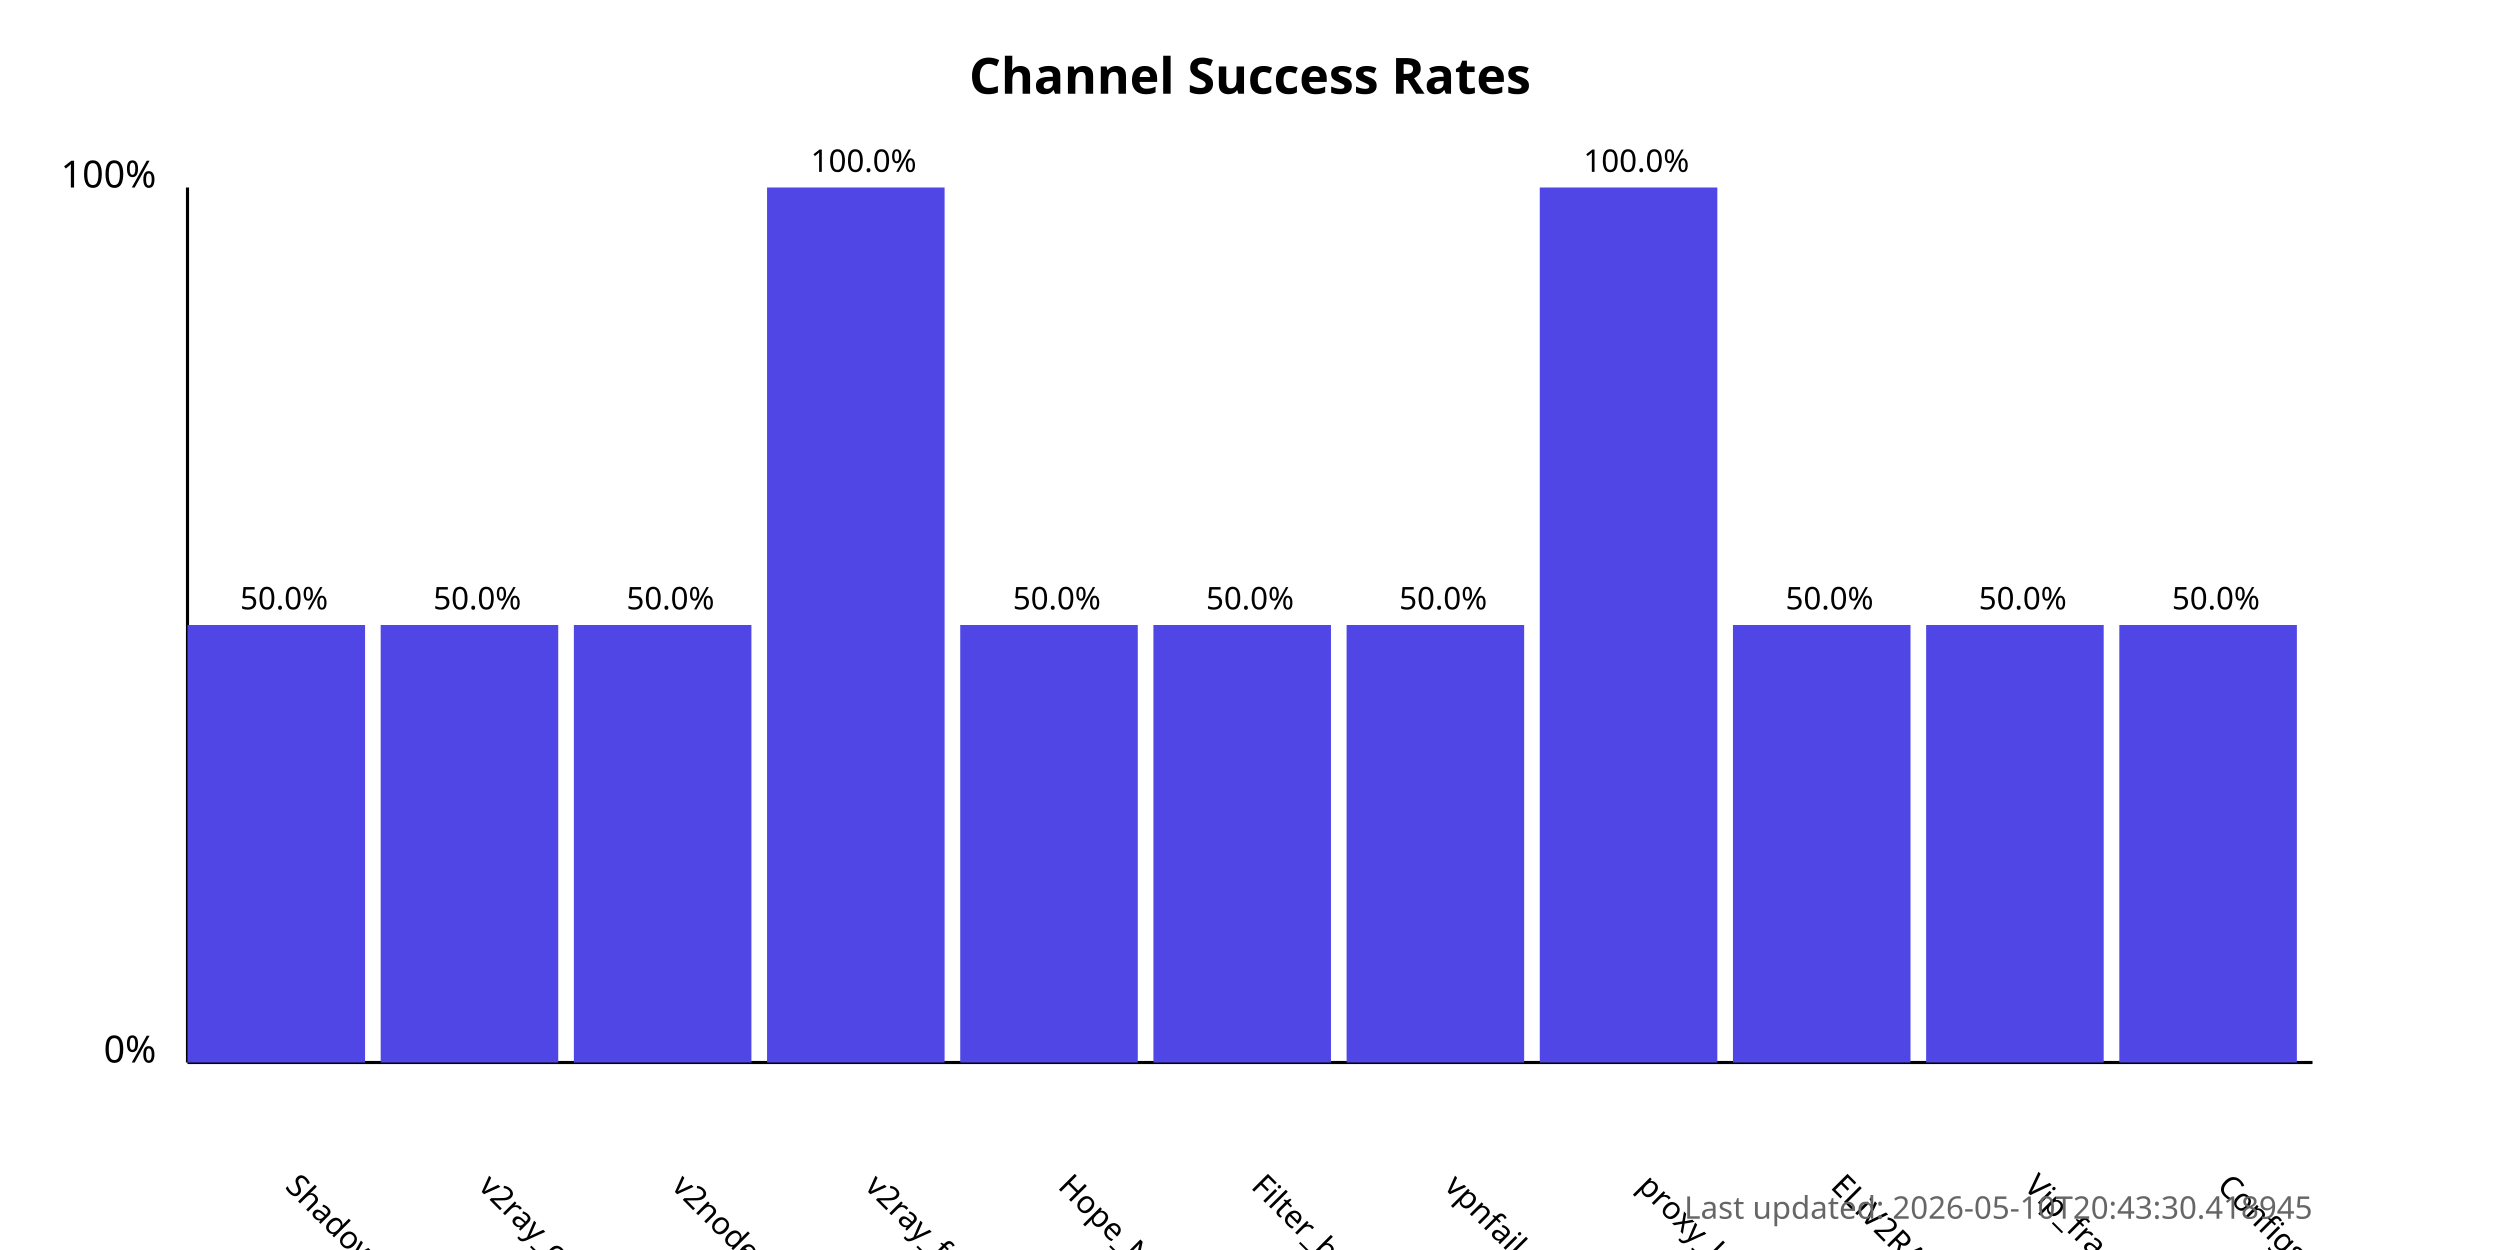
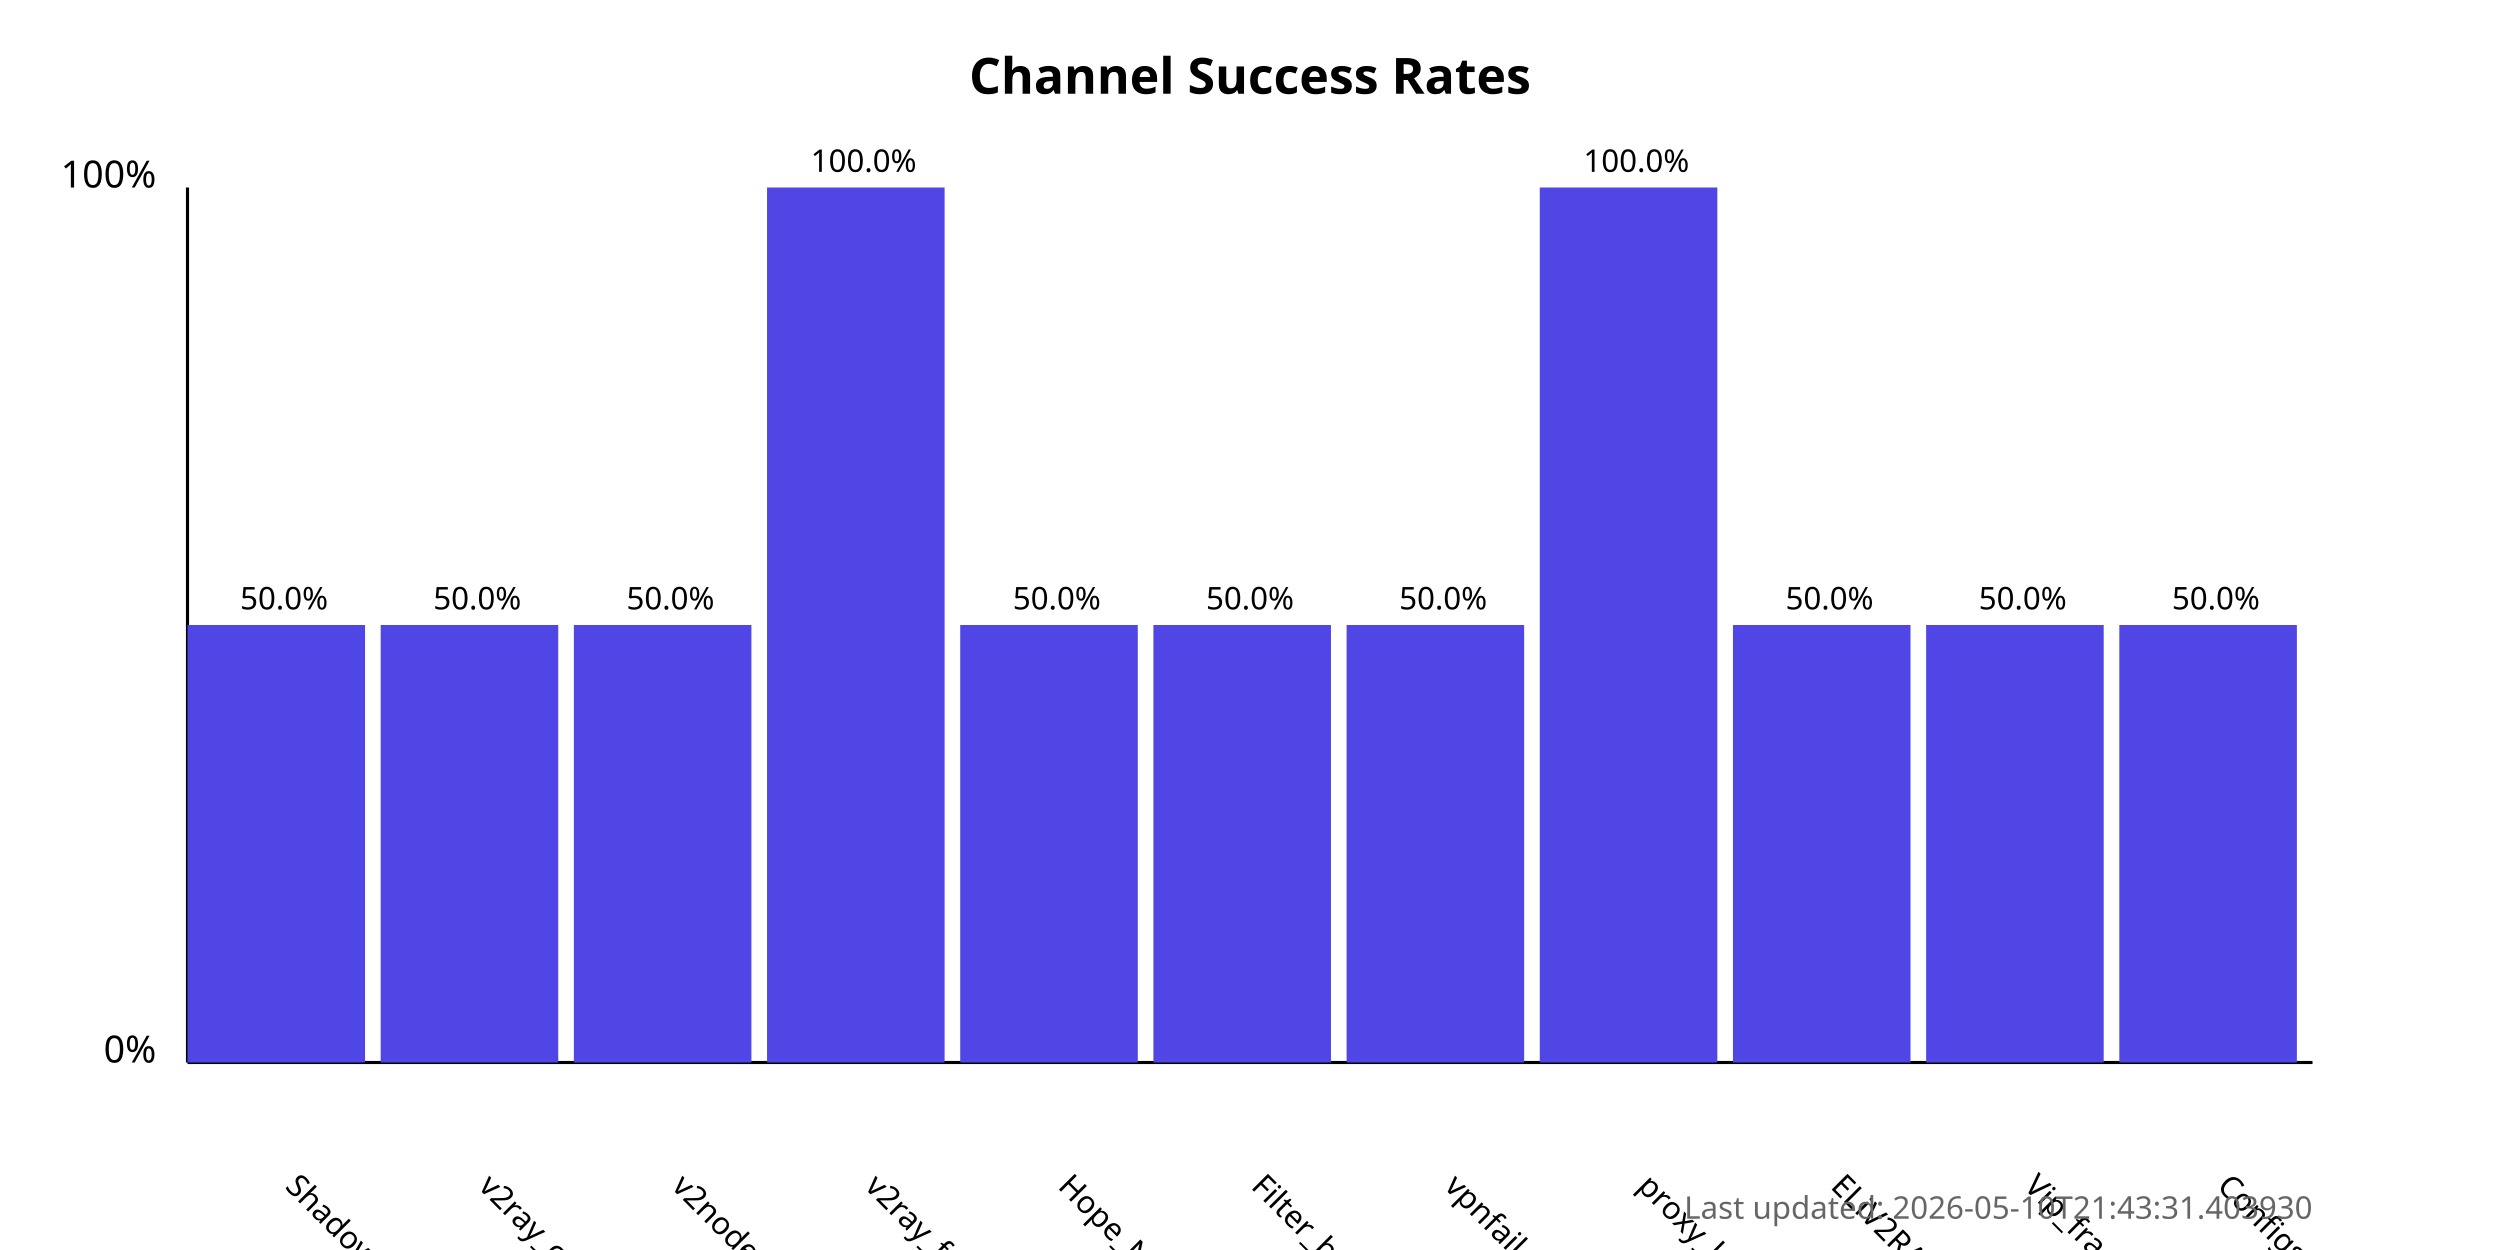
<svg xmlns="http://www.w3.org/2000/svg" width="800" height="400">
  <style>
            .chart-title { font: bold 16px sans-serif; }
            .axis-label { font: 12px sans-serif; }
            .tick-label { font: 10px sans-serif; }
            .bar { fill: #4f46e5; }
            .bar:hover { fill: #6366f1; }
            .timestamp { font: 10px sans-serif; fill: #666; }
        </style>
  <text x="400.0" y="30" text-anchor="middle" class="chart-title">
            Channel Success Rates
        </text>
  <line x1="60" y1="340" x2="60" y2="60" stroke="black" stroke-width="1" />
  <line x1="60" y1="340" x2="740" y2="340" stroke="black" stroke-width="1" />
  <text x="50" y="340" text-anchor="end" class="axis-label">0%</text>
  <text x="50" y="60" text-anchor="end" class="axis-label">100%</text>
  <g>
    <rect x="60" y="200.0" width="56.818" height="140.0" class="bar" />
    <text x="90.909" y="380" transform="rotate(45, 90.90909, 380)" text-anchor="start" class="tick-label">
                ShadowProxy66
            </text>
    <text x="90.909" y="195.0" text-anchor="middle" class="tick-label">
                50.0%
            </text>
  </g>
  <g>
    <rect x="121.818" y="200.0" width="56.818" height="140.0" class="bar" />
    <text x="152.727" y="380" transform="rotate(45, 152.7273, 380)" text-anchor="start" class="tick-label">
                v2ray_configs_pool
            </text>
    <text x="152.727" y="195.0" text-anchor="middle" class="tick-label">
                50.0%
            </text>
  </g>
  <g>
    <rect x="183.636" y="200.0" width="56.818" height="140.0" class="bar" />
    <text x="214.545" y="380" transform="rotate(45, 214.5455, 380)" text-anchor="start" class="tick-label">
                v2nodes
            </text>
    <text x="214.545" y="195.0" text-anchor="middle" class="tick-label">
                50.0%
            </text>
  </g>
  <g>
    <rect x="245.455" y="60.0" width="56.818" height="280.0" class="bar" />
    <text x="276.364" y="380" transform="rotate(45, 276.3636, 380)" text-anchor="start" class="tick-label">
                v2ray_free_conf
            </text>
    <text x="276.364" y="55.0" text-anchor="middle" class="tick-label">
                100.0%
            </text>
  </g>
  <g>
    <rect x="307.273" y="200.0" width="56.818" height="140.0" class="bar" />
    <text x="338.182" y="380" transform="rotate(45, 338.1818, 380)" text-anchor="start" class="tick-label">
                Hope_Net
            </text>
    <text x="338.182" y="195.0" text-anchor="middle" class="tick-label">
                50.0%
            </text>
  </g>
  <g>
    <rect x="369.091" y="200.0" width="56.818" height="140.0" class="bar" />
    <text x="400.0" y="380" transform="rotate(45, 400.0, 380)" text-anchor="start" class="tick-label">
                Filter_breaker
            </text>
    <text x="400.0" y="195.0" text-anchor="middle" class="tick-label">
                50.0%
            </text>
  </g>
  <g>
    <rect x="430.909" y="200.0" width="56.818" height="140.0" class="bar" />
    <text x="461.818" y="380" transform="rotate(45, 461.8182, 380)" text-anchor="start" class="tick-label">
                vpnfail_vless
            </text>
    <text x="461.818" y="195.0" text-anchor="middle" class="tick-label">
                50.0%
            </text>
  </g>
  <g>
    <rect x="492.727" y="60.0" width="56.818" height="280.0" class="bar" />
    <text x="523.636" y="380" transform="rotate(45, 523.6364, 380)" text-anchor="start" class="tick-label">
                proxy_kafee
            </text>
    <text x="523.636" y="55.0" text-anchor="middle" class="tick-label">
                100.0%
            </text>
  </g>
  <g>
    <rect x="554.545" y="200.0" width="56.818" height="140.0" class="bar" />
    <text x="585.455" y="380" transform="rotate(45, 585.4545, 380)" text-anchor="start" class="tick-label">
                ELiV2RAY
            </text>
    <text x="585.455" y="195.0" text-anchor="middle" class="tick-label">
                50.0%
            </text>
  </g>
  <g>
    <rect x="616.364" y="200.0" width="56.818" height="140.0" class="bar" />
    <text x="647.273" y="380" transform="rotate(45, 647.2727, 380)" text-anchor="start" class="tick-label">
                Vip_fragment_v2ray
            </text>
    <text x="647.273" y="195.0" text-anchor="middle" class="tick-label">
                50.0%
            </text>
  </g>
  <g>
    <rect x="678.182" y="200.0" width="56.818" height="140.0" class="bar" />
    <text x="709.091" y="380" transform="rotate(45, 709.0909, 380)" text-anchor="start" class="tick-label">
                ConfigsHubPlus
            </text>
    <text x="709.091" y="195.0" text-anchor="middle" class="tick-label">
                50.0%
            </text>
  </g>
  <text x="740" y="390" text-anchor="end" class="timestamp">
-             Last updated: 2026-05-10T20:43:30.418945
+             Last updated: 2026-05-10T21:43:31.403930
        </text>
</svg>
